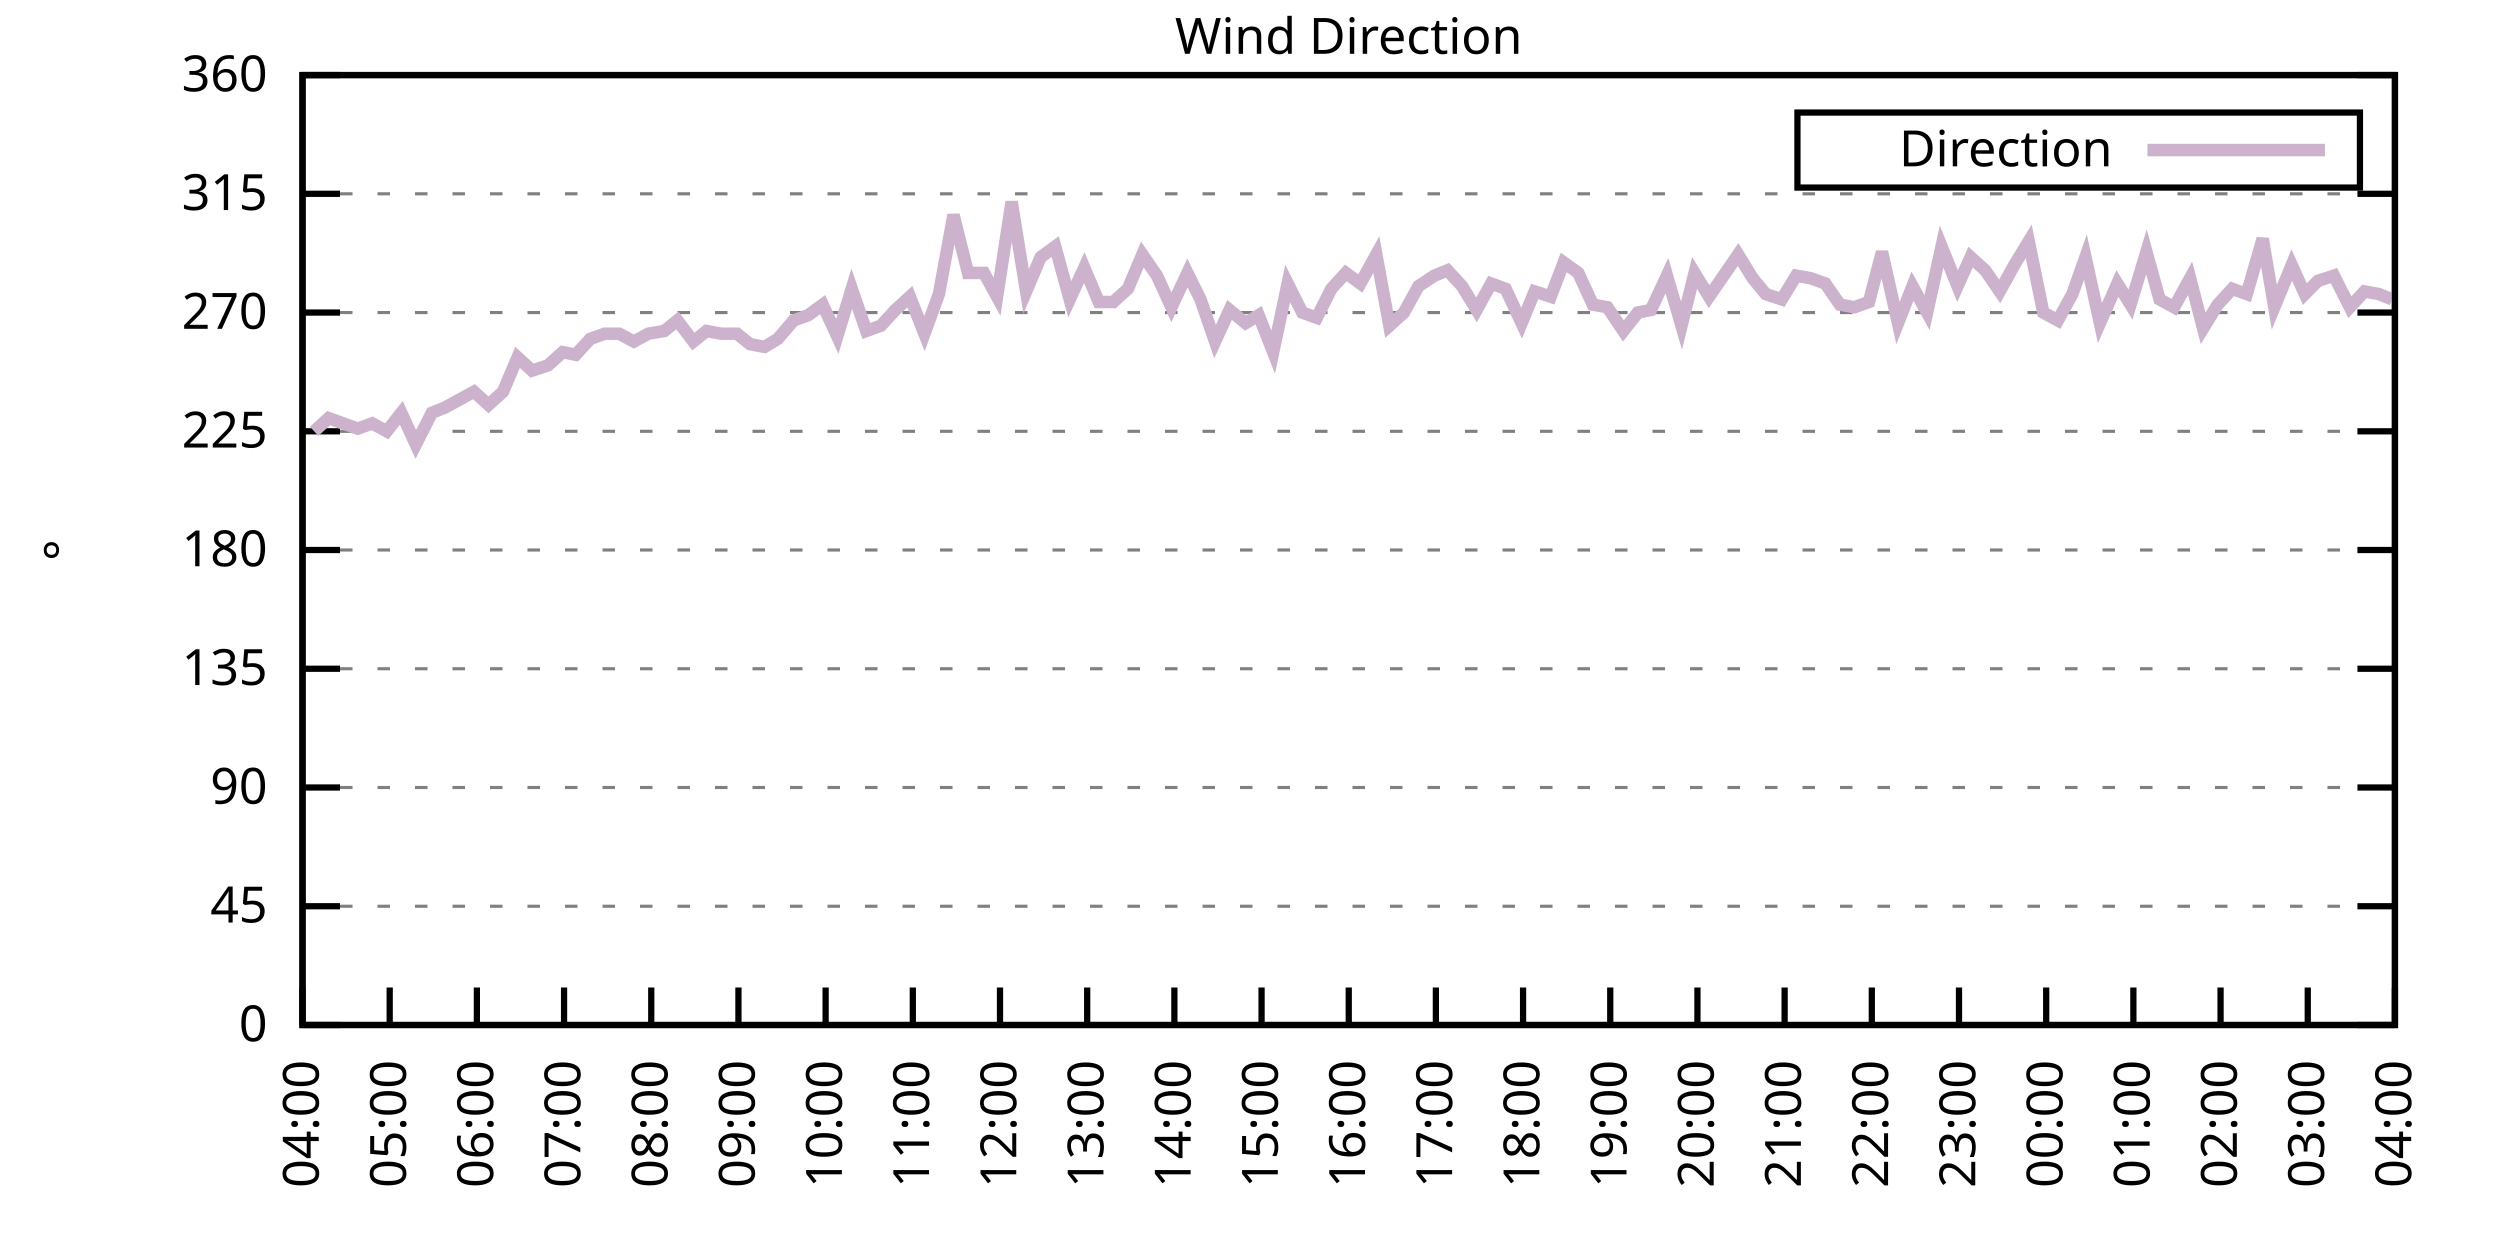
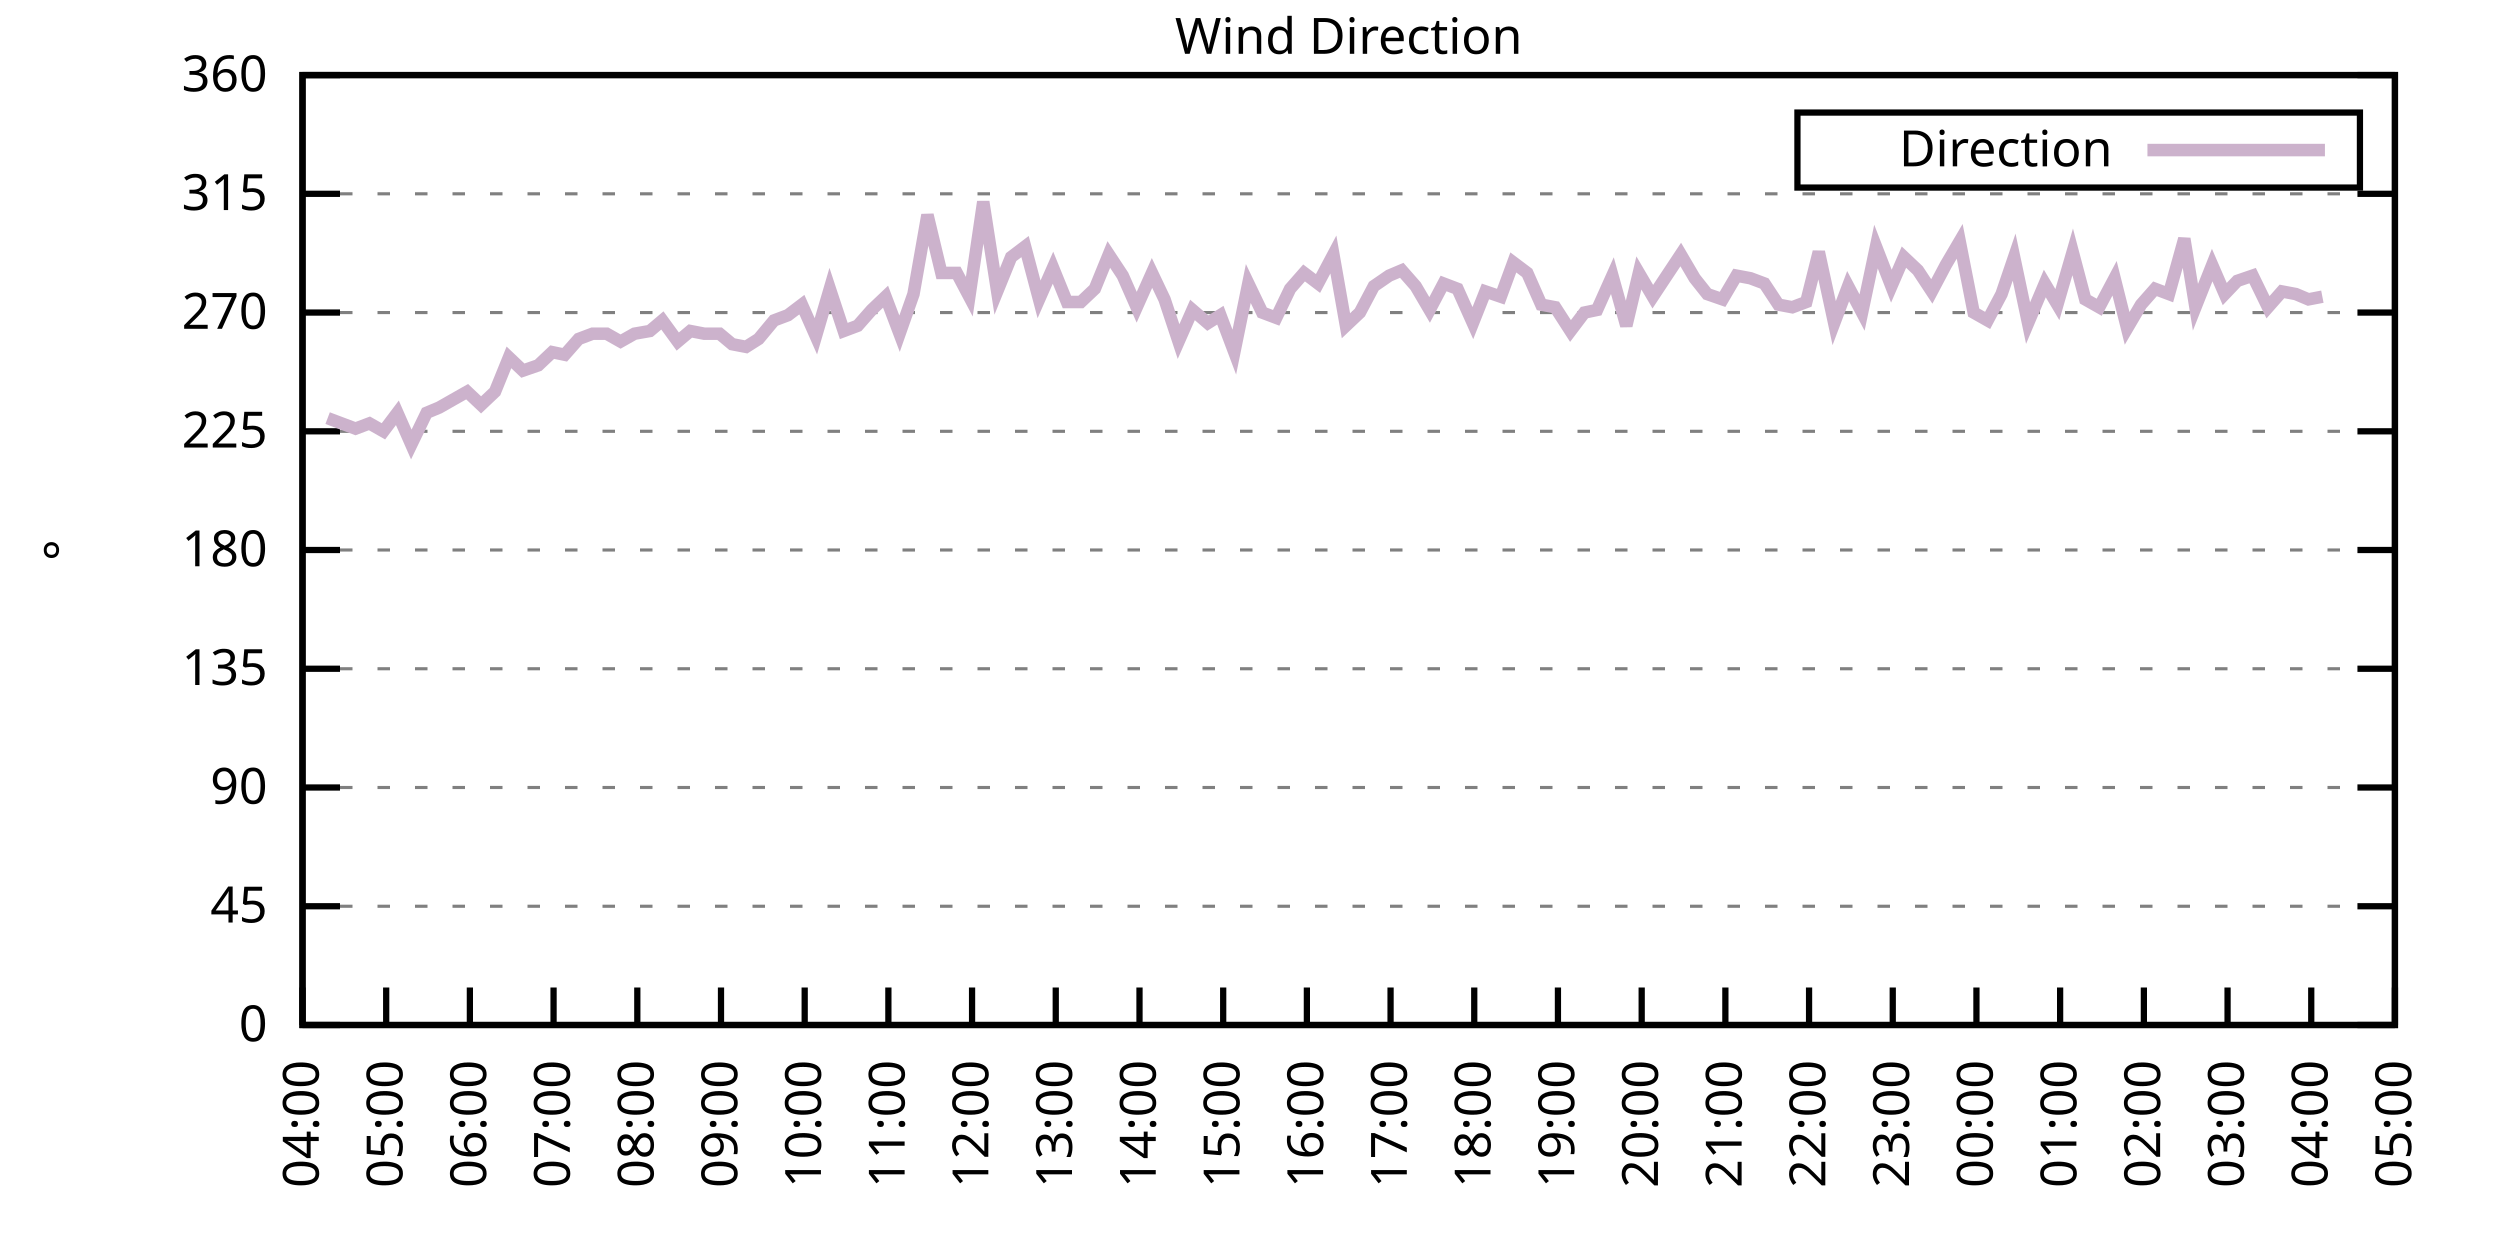
<svg xmlns="http://www.w3.org/2000/svg" xmlns:xlink="http://www.w3.org/1999/xlink" width="400" height="200" viewBox="0 0 400 200">
  <g id="gnuplot_canvas">
    <rect x="0" y="0" width="400" height="200" fill="none" />
    <defs>
      <circle id="gpDot" r="0.5" stroke-width="0.5" stroke="currentColor" />
      <path id="gpPt0" stroke-width="0.333" stroke="currentColor" d="M-1,0 h2 M0,-1 v2" />
      <path id="gpPt1" stroke-width="0.333" stroke="currentColor" d="M-1,-1 L1,1 M1,-1 L-1,1" />
      <path id="gpPt2" stroke-width="0.333" stroke="currentColor" d="M-1,0 L1,0 M0,-1 L0,1 M-1,-1 L1,1 M-1,1 L1,-1" />
      <rect id="gpPt3" stroke-width="0.333" stroke="currentColor" x="-1" y="-1" width="2" height="2" />
      <rect id="gpPt4" stroke-width="0.333" stroke="currentColor" fill="currentColor" x="-1" y="-1" width="2" height="2" />
      <circle id="gpPt5" stroke-width="0.333" stroke="currentColor" cx="0" cy="0" r="1" />
      <use xlink:href="#gpPt5" id="gpPt6" fill="currentColor" stroke="none" />
      <path id="gpPt7" stroke-width="0.333" stroke="currentColor" d="M0,-1.33 L-1.33,0.67 L1.33,0.67 z" />
      <use xlink:href="#gpPt7" id="gpPt8" fill="currentColor" stroke="none" />
      <use xlink:href="#gpPt7" id="gpPt9" stroke="currentColor" transform="rotate(180)" />
      <use xlink:href="#gpPt9" id="gpPt10" fill="currentColor" stroke="none" />
      <use xlink:href="#gpPt3" id="gpPt11" stroke="currentColor" transform="rotate(45)" />
      <use xlink:href="#gpPt11" id="gpPt12" fill="currentColor" stroke="none" />
      <path id="gpPt13" stroke-width="0.333" stroke="currentColor" d="M0,1.330 L1.265,0.411 L0.782,-1.067 L-0.782,-1.076 L-1.265,0.411 z" />
      <use xlink:href="#gpPt13" id="gpPt14" fill="currentColor" stroke="none" />
      <filter id="textbox" filterUnits="objectBoundingBox" x="0" y="0" height="1" width="1">
        <feFlood flood-color="white" flood-opacity="1" result="bgnd" />
        <feComposite in="SourceGraphic" in2="bgnd" operator="atop" />
      </filter>
      <filter id="greybox" filterUnits="objectBoundingBox" x="0" y="0" height="1" width="1">
        <feFlood flood-color="lightgrey" flood-opacity="1" result="grey" />
        <feComposite in="SourceGraphic" in2="grey" operator="atop" />
      </filter>
    </defs>
    <g fill="none" color="white" stroke="currentColor" stroke-width="1.00" stroke-linecap="butt" stroke-linejoin="miter">
</g>
    <g fill="none" color="black" stroke="currentColor" stroke-width="1.00" stroke-linecap="butt" stroke-linejoin="miter">
      <g stroke="none" shape-rendering="crispEdges">
        <polygon fill="rgb(255, 255, 255)" points="48.40,164.00 383.18,164.00 383.18,12.02 48.40,12.02 " />
      </g>
    </g>
    <g fill="none" color="black" stroke="currentColor" stroke-width="1.00" stroke-linecap="butt" stroke-linejoin="miter">
</g>
    <g fill="none" color="black" stroke="black" stroke-width="0.50" stroke-linecap="butt" stroke-linejoin="miter">
</g>
    <g fill="none" color="gray" stroke="currentColor" stroke-width="0.50" stroke-linecap="butt" stroke-linejoin="miter">
      <path stroke="gray" stroke-dasharray="2,4" class="gridline" d="M48.40,164.00 L383.19,164.00  " />
    </g>
    <g fill="none" color="gray" stroke="gray" stroke-width="1.00" stroke-linecap="butt" stroke-linejoin="miter">
</g>
    <g fill="none" color="black" stroke="currentColor" stroke-width="1.00" stroke-linecap="butt" stroke-linejoin="miter">
      <path stroke="black" d="M48.40,164.00 L54.40,164.00 M383.19,164.00 L377.19,164.00  " />
      <g transform="translate(42.80,166.60)" stroke="none" fill="black" font-family="Sans" font-size="8.00" text-anchor="end">
        <text>
          <tspan font-family="Sans"> 0</tspan>
        </text>
      </g>
    </g>
    <g fill="none" color="black" stroke="currentColor" stroke-width="1.00" stroke-linecap="butt" stroke-linejoin="miter">
</g>
    <g fill="none" color="black" stroke="black" stroke-width="0.50" stroke-linecap="butt" stroke-linejoin="miter">
</g>
    <g fill="none" color="gray" stroke="currentColor" stroke-width="0.50" stroke-linecap="butt" stroke-linejoin="miter">
      <path stroke="gray" stroke-dasharray="2,4" class="gridline" d="M48.40,145.00 L383.19,145.00  " />
    </g>
    <g fill="none" color="gray" stroke="gray" stroke-width="1.00" stroke-linecap="butt" stroke-linejoin="miter">
</g>
    <g fill="none" color="black" stroke="currentColor" stroke-width="1.00" stroke-linecap="butt" stroke-linejoin="miter">
      <path stroke="black" d="M48.40,145.00 L54.40,145.00 M383.19,145.00 L377.19,145.00  " />
      <g transform="translate(42.80,147.60)" stroke="none" fill="black" font-family="Sans" font-size="8.00" text-anchor="end">
        <text>
          <tspan font-family="Sans"> 45</tspan>
        </text>
      </g>
    </g>
    <g fill="none" color="black" stroke="currentColor" stroke-width="1.00" stroke-linecap="butt" stroke-linejoin="miter">
</g>
    <g fill="none" color="black" stroke="black" stroke-width="0.50" stroke-linecap="butt" stroke-linejoin="miter">
</g>
    <g fill="none" color="gray" stroke="currentColor" stroke-width="0.50" stroke-linecap="butt" stroke-linejoin="miter">
      <path stroke="gray" stroke-dasharray="2,4" class="gridline" d="M48.40,126.00 L383.19,126.00  " />
    </g>
    <g fill="none" color="gray" stroke="gray" stroke-width="1.00" stroke-linecap="butt" stroke-linejoin="miter">
</g>
    <g fill="none" color="black" stroke="currentColor" stroke-width="1.00" stroke-linecap="butt" stroke-linejoin="miter">
      <path stroke="black" d="M48.40,126.00 L54.40,126.00 M383.19,126.00 L377.19,126.00  " />
      <g transform="translate(42.80,128.60)" stroke="none" fill="black" font-family="Sans" font-size="8.00" text-anchor="end">
        <text>
          <tspan font-family="Sans"> 90</tspan>
        </text>
      </g>
    </g>
    <g fill="none" color="black" stroke="currentColor" stroke-width="1.00" stroke-linecap="butt" stroke-linejoin="miter">
</g>
    <g fill="none" color="black" stroke="black" stroke-width="0.50" stroke-linecap="butt" stroke-linejoin="miter">
</g>
    <g fill="none" color="gray" stroke="currentColor" stroke-width="0.50" stroke-linecap="butt" stroke-linejoin="miter">
      <path stroke="gray" stroke-dasharray="2,4" class="gridline" d="M48.40,107.00 L383.19,107.00  " />
    </g>
    <g fill="none" color="gray" stroke="gray" stroke-width="1.00" stroke-linecap="butt" stroke-linejoin="miter">
</g>
    <g fill="none" color="black" stroke="currentColor" stroke-width="1.00" stroke-linecap="butt" stroke-linejoin="miter">
      <path stroke="black" d="M48.40,107.00 L54.40,107.00 M383.19,107.00 L377.19,107.00  " />
      <g transform="translate(42.80,109.60)" stroke="none" fill="black" font-family="Sans" font-size="8.00" text-anchor="end">
        <text>
          <tspan font-family="Sans"> 135</tspan>
        </text>
      </g>
    </g>
    <g fill="none" color="black" stroke="currentColor" stroke-width="1.00" stroke-linecap="butt" stroke-linejoin="miter">
</g>
    <g fill="none" color="black" stroke="black" stroke-width="0.50" stroke-linecap="butt" stroke-linejoin="miter">
</g>
    <g fill="none" color="gray" stroke="currentColor" stroke-width="0.50" stroke-linecap="butt" stroke-linejoin="miter">
      <path stroke="gray" stroke-dasharray="2,4" class="gridline" d="M48.40,88.00 L383.19,88.00  " />
    </g>
    <g fill="none" color="gray" stroke="gray" stroke-width="1.00" stroke-linecap="butt" stroke-linejoin="miter">
</g>
    <g fill="none" color="black" stroke="currentColor" stroke-width="1.00" stroke-linecap="butt" stroke-linejoin="miter">
      <path stroke="black" d="M48.40,88.00 L54.40,88.00 M383.19,88.00 L377.19,88.00  " />
      <g transform="translate(42.80,90.60)" stroke="none" fill="black" font-family="Sans" font-size="8.00" text-anchor="end">
        <text>
          <tspan font-family="Sans"> 180</tspan>
        </text>
      </g>
    </g>
    <g fill="none" color="black" stroke="currentColor" stroke-width="1.00" stroke-linecap="butt" stroke-linejoin="miter">
</g>
    <g fill="none" color="black" stroke="black" stroke-width="0.50" stroke-linecap="butt" stroke-linejoin="miter">
</g>
    <g fill="none" color="gray" stroke="currentColor" stroke-width="0.50" stroke-linecap="butt" stroke-linejoin="miter">
      <path stroke="gray" stroke-dasharray="2,4" class="gridline" d="M48.40,69.01 L383.19,69.01  " />
    </g>
    <g fill="none" color="gray" stroke="gray" stroke-width="1.00" stroke-linecap="butt" stroke-linejoin="miter">
</g>
    <g fill="none" color="black" stroke="currentColor" stroke-width="1.00" stroke-linecap="butt" stroke-linejoin="miter">
      <path stroke="black" d="M48.40,69.01 L54.40,69.01 M383.19,69.01 L377.19,69.01  " />
      <g transform="translate(42.80,71.61)" stroke="none" fill="black" font-family="Sans" font-size="8.00" text-anchor="end">
        <text>
          <tspan font-family="Sans"> 225</tspan>
        </text>
      </g>
    </g>
    <g fill="none" color="black" stroke="currentColor" stroke-width="1.00" stroke-linecap="butt" stroke-linejoin="miter">
</g>
    <g fill="none" color="black" stroke="black" stroke-width="0.50" stroke-linecap="butt" stroke-linejoin="miter">
</g>
    <g fill="none" color="gray" stroke="currentColor" stroke-width="0.50" stroke-linecap="butt" stroke-linejoin="miter">
      <path stroke="gray" stroke-dasharray="2,4" class="gridline" d="M48.40,50.01 L383.19,50.01  " />
    </g>
    <g fill="none" color="gray" stroke="gray" stroke-width="1.00" stroke-linecap="butt" stroke-linejoin="miter">
</g>
    <g fill="none" color="black" stroke="currentColor" stroke-width="1.00" stroke-linecap="butt" stroke-linejoin="miter">
      <path stroke="black" d="M48.40,50.01 L54.40,50.01 M383.19,50.01 L377.19,50.01  " />
      <g transform="translate(42.80,52.61)" stroke="none" fill="black" font-family="Sans" font-size="8.00" text-anchor="end">
        <text>
          <tspan font-family="Sans"> 270</tspan>
        </text>
      </g>
    </g>
    <g fill="none" color="black" stroke="currentColor" stroke-width="1.00" stroke-linecap="butt" stroke-linejoin="miter">
</g>
    <g fill="none" color="black" stroke="black" stroke-width="0.50" stroke-linecap="butt" stroke-linejoin="miter">
</g>
    <g fill="none" color="gray" stroke="currentColor" stroke-width="0.50" stroke-linecap="butt" stroke-linejoin="miter">
      <path stroke="gray" stroke-dasharray="2,4" class="gridline" d="M48.40,31.01 L383.19,31.01  " />
    </g>
    <g fill="none" color="gray" stroke="gray" stroke-width="1.00" stroke-linecap="butt" stroke-linejoin="miter">
</g>
    <g fill="none" color="black" stroke="currentColor" stroke-width="1.00" stroke-linecap="butt" stroke-linejoin="miter">
      <path stroke="black" d="M48.40,31.01 L54.40,31.01 M383.19,31.01 L377.19,31.01  " />
      <g transform="translate(42.80,33.61)" stroke="none" fill="black" font-family="Sans" font-size="8.00" text-anchor="end">
        <text>
          <tspan font-family="Sans"> 315</tspan>
        </text>
      </g>
    </g>
    <g fill="none" color="black" stroke="currentColor" stroke-width="1.00" stroke-linecap="butt" stroke-linejoin="miter">
</g>
    <g fill="none" color="black" stroke="black" stroke-width="0.50" stroke-linecap="butt" stroke-linejoin="miter">
</g>
    <g fill="none" color="gray" stroke="currentColor" stroke-width="0.50" stroke-linecap="butt" stroke-linejoin="miter">
      <path stroke="gray" stroke-dasharray="2,4" class="gridline" d="M48.40,12.01 L383.19,12.01  " />
    </g>
    <g fill="none" color="gray" stroke="gray" stroke-width="1.00" stroke-linecap="butt" stroke-linejoin="miter">
</g>
    <g fill="none" color="black" stroke="currentColor" stroke-width="1.00" stroke-linecap="butt" stroke-linejoin="miter">
      <path stroke="black" d="M48.40,12.01 L54.40,12.01 M383.19,12.01 L377.19,12.01  " />
      <g transform="translate(42.80,14.61)" stroke="none" fill="black" font-family="Sans" font-size="8.00" text-anchor="end">
        <text>
          <tspan font-family="Sans"> 360</tspan>
        </text>
      </g>
    </g>
    <g fill="none" color="black" stroke="currentColor" stroke-width="1.00" stroke-linecap="butt" stroke-linejoin="miter">
      <path stroke="black" d="M48.40,164.00 L48.40,158.00  " />
      <g transform="translate(51.00,169.60) rotate(270.00)" stroke="none" fill="black" font-family="Sans" font-size="8.00" text-anchor="end">
        <text>
          <tspan font-family="Sans">04:00</tspan>
        </text>
      </g>
    </g>
    <g fill="none" color="black" stroke="currentColor" stroke-width="1.00" stroke-linecap="butt" stroke-linejoin="miter">
-       <path stroke="black" d="M62.35,164.00 L62.35,158.00  " />
-       <g transform="translate(64.95,169.60) rotate(270.00)" stroke="none" fill="black" font-family="Sans" font-size="8.00" text-anchor="end">
+       <path stroke="black" d="M61.79,164.00 L61.79,158.00  " />
+       <g transform="translate(64.39,169.60) rotate(270.00)" stroke="none" fill="black" font-family="Sans" font-size="8.00" text-anchor="end">
        <text>
          <tspan font-family="Sans">05:00</tspan>
        </text>
      </g>
    </g>
    <g fill="none" color="black" stroke="currentColor" stroke-width="1.00" stroke-linecap="butt" stroke-linejoin="miter">
-       <path stroke="black" d="M76.30,164.00 L76.30,158.00  " />
-       <g transform="translate(78.90,169.60) rotate(270.00)" stroke="none" fill="black" font-family="Sans" font-size="8.00" text-anchor="end">
+       <path stroke="black" d="M75.18,164.00 L75.18,158.00  " />
+       <g transform="translate(77.78,169.60) rotate(270.00)" stroke="none" fill="black" font-family="Sans" font-size="8.00" text-anchor="end">
        <text>
          <tspan font-family="Sans">06:00</tspan>
        </text>
      </g>
    </g>
    <g fill="none" color="black" stroke="currentColor" stroke-width="1.00" stroke-linecap="butt" stroke-linejoin="miter">
-       <path stroke="black" d="M90.25,164.00 L90.25,158.00  " />
-       <g transform="translate(92.85,169.60) rotate(270.00)" stroke="none" fill="black" font-family="Sans" font-size="8.00" text-anchor="end">
+       <path stroke="black" d="M88.57,164.00 L88.57,158.00  " />
+       <g transform="translate(91.17,169.60) rotate(270.00)" stroke="none" fill="black" font-family="Sans" font-size="8.00" text-anchor="end">
        <text>
          <tspan font-family="Sans">07:00</tspan>
        </text>
      </g>
    </g>
    <g fill="none" color="black" stroke="currentColor" stroke-width="1.00" stroke-linecap="butt" stroke-linejoin="miter">
-       <path stroke="black" d="M104.20,164.00 L104.20,158.00  " />
-       <g transform="translate(106.80,169.60) rotate(270.00)" stroke="none" fill="black" font-family="Sans" font-size="8.00" text-anchor="end">
+       <path stroke="black" d="M101.97,164.00 L101.97,158.00  " />
+       <g transform="translate(104.57,169.60) rotate(270.00)" stroke="none" fill="black" font-family="Sans" font-size="8.00" text-anchor="end">
        <text>
          <tspan font-family="Sans">08:00</tspan>
        </text>
      </g>
    </g>
    <g fill="none" color="black" stroke="currentColor" stroke-width="1.00" stroke-linecap="butt" stroke-linejoin="miter">
-       <path stroke="black" d="M118.15,164.00 L118.15,158.00  " />
-       <g transform="translate(120.75,169.60) rotate(270.00)" stroke="none" fill="black" font-family="Sans" font-size="8.00" text-anchor="end">
+       <path stroke="black" d="M115.36,164.00 L115.36,158.00  " />
+       <g transform="translate(117.96,169.60) rotate(270.00)" stroke="none" fill="black" font-family="Sans" font-size="8.00" text-anchor="end">
        <text>
          <tspan font-family="Sans">09:00</tspan>
        </text>
      </g>
    </g>
    <g fill="none" color="black" stroke="currentColor" stroke-width="1.00" stroke-linecap="butt" stroke-linejoin="miter">
-       <path stroke="black" d="M132.10,164.00 L132.10,158.00  " />
-       <g transform="translate(134.70,169.60) rotate(270.00)" stroke="none" fill="black" font-family="Sans" font-size="8.00" text-anchor="end">
+       <path stroke="black" d="M128.75,164.00 L128.75,158.00  " />
+       <g transform="translate(131.35,169.60) rotate(270.00)" stroke="none" fill="black" font-family="Sans" font-size="8.00" text-anchor="end">
        <text>
          <tspan font-family="Sans">10:00</tspan>
        </text>
      </g>
    </g>
    <g fill="none" color="black" stroke="currentColor" stroke-width="1.00" stroke-linecap="butt" stroke-linejoin="miter">
-       <path stroke="black" d="M146.05,164.00 L146.05,158.00  " />
-       <g transform="translate(148.65,169.60) rotate(270.00)" stroke="none" fill="black" font-family="Sans" font-size="8.00" text-anchor="end">
+       <path stroke="black" d="M142.14,164.00 L142.14,158.00  " />
+       <g transform="translate(144.74,169.60) rotate(270.00)" stroke="none" fill="black" font-family="Sans" font-size="8.00" text-anchor="end">
        <text>
          <tspan font-family="Sans">11:00</tspan>
        </text>
      </g>
    </g>
    <g fill="none" color="black" stroke="currentColor" stroke-width="1.00" stroke-linecap="butt" stroke-linejoin="miter">
-       <path stroke="black" d="M160.00,164.00 L160.00,158.00  " />
-       <g transform="translate(162.60,169.60) rotate(270.00)" stroke="none" fill="black" font-family="Sans" font-size="8.00" text-anchor="end">
+       <path stroke="black" d="M155.53,164.00 L155.53,158.00  " />
+       <g transform="translate(158.13,169.60) rotate(270.00)" stroke="none" fill="black" font-family="Sans" font-size="8.00" text-anchor="end">
        <text>
          <tspan font-family="Sans">12:00</tspan>
        </text>
      </g>
    </g>
    <g fill="none" color="black" stroke="currentColor" stroke-width="1.00" stroke-linecap="butt" stroke-linejoin="miter">
-       <path stroke="black" d="M173.95,164.00 L173.95,158.00  " />
-       <g transform="translate(176.55,169.60) rotate(270.00)" stroke="none" fill="black" font-family="Sans" font-size="8.00" text-anchor="end">
+       <path stroke="black" d="M168.92,164.00 L168.92,158.00  " />
+       <g transform="translate(171.52,169.60) rotate(270.00)" stroke="none" fill="black" font-family="Sans" font-size="8.00" text-anchor="end">
        <text>
          <tspan font-family="Sans">13:00</tspan>
        </text>
      </g>
    </g>
    <g fill="none" color="black" stroke="currentColor" stroke-width="1.00" stroke-linecap="butt" stroke-linejoin="miter">
-       <path stroke="black" d="M187.90,164.00 L187.90,158.00  " />
-       <g transform="translate(190.50,169.60) rotate(270.00)" stroke="none" fill="black" font-family="Sans" font-size="8.00" text-anchor="end">
+       <path stroke="black" d="M182.32,164.00 L182.32,158.00  " />
+       <g transform="translate(184.92,169.60) rotate(270.00)" stroke="none" fill="black" font-family="Sans" font-size="8.00" text-anchor="end">
        <text>
          <tspan font-family="Sans">14:00</tspan>
        </text>
      </g>
    </g>
    <g fill="none" color="black" stroke="currentColor" stroke-width="1.00" stroke-linecap="butt" stroke-linejoin="miter">
-       <path stroke="black" d="M201.85,164.00 L201.85,158.00  " />
-       <g transform="translate(204.45,169.60) rotate(270.00)" stroke="none" fill="black" font-family="Sans" font-size="8.00" text-anchor="end">
+       <path stroke="black" d="M195.71,164.00 L195.71,158.00  " />
+       <g transform="translate(198.31,169.60) rotate(270.00)" stroke="none" fill="black" font-family="Sans" font-size="8.00" text-anchor="end">
        <text>
          <tspan font-family="Sans">15:00</tspan>
        </text>
      </g>
    </g>
    <g fill="none" color="black" stroke="currentColor" stroke-width="1.00" stroke-linecap="butt" stroke-linejoin="miter">
-       <path stroke="black" d="M215.80,164.00 L215.80,158.00  " />
-       <g transform="translate(218.40,169.60) rotate(270.00)" stroke="none" fill="black" font-family="Sans" font-size="8.00" text-anchor="end">
+       <path stroke="black" d="M209.10,164.00 L209.10,158.00  " />
+       <g transform="translate(211.70,169.60) rotate(270.00)" stroke="none" fill="black" font-family="Sans" font-size="8.00" text-anchor="end">
        <text>
          <tspan font-family="Sans">16:00</tspan>
        </text>
      </g>
    </g>
    <g fill="none" color="black" stroke="currentColor" stroke-width="1.00" stroke-linecap="butt" stroke-linejoin="miter">
-       <path stroke="black" d="M229.74,164.00 L229.74,158.00  " />
-       <g transform="translate(232.34,169.60) rotate(270.00)" stroke="none" fill="black" font-family="Sans" font-size="8.00" text-anchor="end">
+       <path stroke="black" d="M222.49,164.00 L222.49,158.00  " />
+       <g transform="translate(225.09,169.60) rotate(270.00)" stroke="none" fill="black" font-family="Sans" font-size="8.00" text-anchor="end">
        <text>
          <tspan font-family="Sans">17:00</tspan>
        </text>
      </g>
    </g>
    <g fill="none" color="black" stroke="currentColor" stroke-width="1.00" stroke-linecap="butt" stroke-linejoin="miter">
-       <path stroke="black" d="M243.69,164.00 L243.69,158.00  " />
-       <g transform="translate(246.29,169.60) rotate(270.00)" stroke="none" fill="black" font-family="Sans" font-size="8.00" text-anchor="end">
+       <path stroke="black" d="M235.88,164.00 L235.88,158.00  " />
+       <g transform="translate(238.48,169.60) rotate(270.00)" stroke="none" fill="black" font-family="Sans" font-size="8.00" text-anchor="end">
        <text>
          <tspan font-family="Sans">18:00</tspan>
        </text>
      </g>
    </g>
    <g fill="none" color="black" stroke="currentColor" stroke-width="1.00" stroke-linecap="butt" stroke-linejoin="miter">
-       <path stroke="black" d="M257.64,164.00 L257.64,158.00  " />
-       <g transform="translate(260.24,169.60) rotate(270.00)" stroke="none" fill="black" font-family="Sans" font-size="8.00" text-anchor="end">
+       <path stroke="black" d="M249.27,164.00 L249.27,158.00  " />
+       <g transform="translate(251.87,169.60) rotate(270.00)" stroke="none" fill="black" font-family="Sans" font-size="8.00" text-anchor="end">
        <text>
          <tspan font-family="Sans">19:00</tspan>
        </text>
      </g>
    </g>
    <g fill="none" color="black" stroke="currentColor" stroke-width="1.00" stroke-linecap="butt" stroke-linejoin="miter">
-       <path stroke="black" d="M271.59,164.00 L271.59,158.00  " />
-       <g transform="translate(274.19,169.60) rotate(270.00)" stroke="none" fill="black" font-family="Sans" font-size="8.00" text-anchor="end">
+       <path stroke="black" d="M262.67,164.00 L262.67,158.00  " />
+       <g transform="translate(265.27,169.60) rotate(270.00)" stroke="none" fill="black" font-family="Sans" font-size="8.00" text-anchor="end">
        <text>
          <tspan font-family="Sans">20:00</tspan>
        </text>
      </g>
    </g>
    <g fill="none" color="black" stroke="currentColor" stroke-width="1.00" stroke-linecap="butt" stroke-linejoin="miter">
-       <path stroke="black" d="M285.54,164.00 L285.54,158.00  " />
-       <g transform="translate(288.14,169.60) rotate(270.00)" stroke="none" fill="black" font-family="Sans" font-size="8.00" text-anchor="end">
+       <path stroke="black" d="M276.06,164.00 L276.06,158.00  " />
+       <g transform="translate(278.66,169.60) rotate(270.00)" stroke="none" fill="black" font-family="Sans" font-size="8.00" text-anchor="end">
        <text>
          <tspan font-family="Sans">21:00</tspan>
        </text>
      </g>
    </g>
    <g fill="none" color="black" stroke="currentColor" stroke-width="1.00" stroke-linecap="butt" stroke-linejoin="miter">
-       <path stroke="black" d="M299.49,164.00 L299.49,158.00  " />
-       <g transform="translate(302.09,169.60) rotate(270.00)" stroke="none" fill="black" font-family="Sans" font-size="8.00" text-anchor="end">
+       <path stroke="black" d="M289.45,164.00 L289.45,158.00  " />
+       <g transform="translate(292.05,169.60) rotate(270.00)" stroke="none" fill="black" font-family="Sans" font-size="8.00" text-anchor="end">
        <text>
          <tspan font-family="Sans">22:00</tspan>
        </text>
      </g>
    </g>
    <g fill="none" color="black" stroke="currentColor" stroke-width="1.00" stroke-linecap="butt" stroke-linejoin="miter">
-       <path stroke="black" d="M313.44,164.00 L313.44,158.00  " />
-       <g transform="translate(316.04,169.60) rotate(270.00)" stroke="none" fill="black" font-family="Sans" font-size="8.00" text-anchor="end">
+       <path stroke="black" d="M302.84,164.00 L302.84,158.00  " />
+       <g transform="translate(305.44,169.60) rotate(270.00)" stroke="none" fill="black" font-family="Sans" font-size="8.00" text-anchor="end">
        <text>
          <tspan font-family="Sans">23:00</tspan>
        </text>
      </g>
    </g>
    <g fill="none" color="black" stroke="currentColor" stroke-width="1.00" stroke-linecap="butt" stroke-linejoin="miter">
-       <path stroke="black" d="M327.39,164.00 L327.39,158.00  " />
-       <g transform="translate(329.99,169.60) rotate(270.00)" stroke="none" fill="black" font-family="Sans" font-size="8.00" text-anchor="end">
+       <path stroke="black" d="M316.23,164.00 L316.23,158.00  " />
+       <g transform="translate(318.83,169.60) rotate(270.00)" stroke="none" fill="black" font-family="Sans" font-size="8.00" text-anchor="end">
        <text>
          <tspan font-family="Sans">00:00</tspan>
        </text>
      </g>
    </g>
    <g fill="none" color="black" stroke="currentColor" stroke-width="1.00" stroke-linecap="butt" stroke-linejoin="miter">
-       <path stroke="black" d="M341.34,164.00 L341.34,158.00  " />
-       <g transform="translate(343.94,169.60) rotate(270.00)" stroke="none" fill="black" font-family="Sans" font-size="8.00" text-anchor="end">
+       <path stroke="black" d="M329.62,164.00 L329.62,158.00  " />
+       <g transform="translate(332.22,169.60) rotate(270.00)" stroke="none" fill="black" font-family="Sans" font-size="8.00" text-anchor="end">
        <text>
          <tspan font-family="Sans">01:00</tspan>
        </text>
      </g>
    </g>
    <g fill="none" color="black" stroke="currentColor" stroke-width="1.00" stroke-linecap="butt" stroke-linejoin="miter">
-       <path stroke="black" d="M355.29,164.00 L355.29,158.00  " />
-       <g transform="translate(357.89,169.60) rotate(270.00)" stroke="none" fill="black" font-family="Sans" font-size="8.00" text-anchor="end">
+       <path stroke="black" d="M343.02,164.00 L343.02,158.00  " />
+       <g transform="translate(345.62,169.60) rotate(270.00)" stroke="none" fill="black" font-family="Sans" font-size="8.00" text-anchor="end">
        <text>
          <tspan font-family="Sans">02:00</tspan>
        </text>
      </g>
    </g>
    <g fill="none" color="black" stroke="currentColor" stroke-width="1.00" stroke-linecap="butt" stroke-linejoin="miter">
-       <path stroke="black" d="M369.24,164.00 L369.24,158.00  " />
-       <g transform="translate(371.84,169.60) rotate(270.00)" stroke="none" fill="black" font-family="Sans" font-size="8.00" text-anchor="end">
+       <path stroke="black" d="M356.41,164.00 L356.41,158.00  " />
+       <g transform="translate(359.01,169.60) rotate(270.00)" stroke="none" fill="black" font-family="Sans" font-size="8.00" text-anchor="end">
        <text>
          <tspan font-family="Sans">03:00</tspan>
+         </text>
+       </g>
+     </g>
+     <g fill="none" color="black" stroke="currentColor" stroke-width="1.00" stroke-linecap="butt" stroke-linejoin="miter">
+       <path stroke="black" d="M369.80,164.00 L369.80,158.00  " />
+       <g transform="translate(372.40,169.60) rotate(270.00)" stroke="none" fill="black" font-family="Sans" font-size="8.00" text-anchor="end">
+         <text>
+           <tspan font-family="Sans">04:00</tspan>
        </text>
      </g>
    </g>
    <g fill="none" color="black" stroke="currentColor" stroke-width="1.00" stroke-linecap="butt" stroke-linejoin="miter">
      <path stroke="black" d="M383.19,164.00 L383.19,158.00  " />
      <g transform="translate(385.79,169.60) rotate(270.00)" stroke="none" fill="black" font-family="Sans" font-size="8.00" text-anchor="end">
        <text>
-           <tspan font-family="Sans">04:00</tspan>
+           <tspan font-family="Sans">05:00</tspan>
        </text>
      </g>
    </g>
    <g fill="none" color="black" stroke="currentColor" stroke-width="1.00" stroke-linecap="butt" stroke-linejoin="miter">
</g>
    <g fill="none" color="black" stroke="currentColor" stroke-width="1.00" stroke-linecap="butt" stroke-linejoin="miter">
      <path stroke="black" d="M48.40,12.01 L48.40,164.00 L383.19,164.00 L383.19,12.01 L48.40,12.01 Z  " />
    </g>
    <g fill="none" color="black" stroke="currentColor" stroke-width="1.00" stroke-linecap="butt" stroke-linejoin="miter">
</g>
    <g fill="none" color="black" stroke="currentColor" stroke-width="1.00" stroke-linecap="butt" stroke-linejoin="miter">
      <path stroke="black" d="M287.59,30.01 L287.59,18.01 L377.59,18.01 L377.59,30.01 L287.59,30.01 Z  " />
    </g>
    <g id="Wind_direction_plot_1">
      <g fill="none" color="white" stroke="black" stroke-width="2.00" stroke-linecap="butt" stroke-linejoin="miter">
</g>
      <g fill="none" color="black" stroke="currentColor" stroke-width="2.00" stroke-linecap="butt" stroke-linejoin="miter">
        <g transform="translate(337.99,26.61)" stroke="none" fill="black" font-family="Sans" font-size="8.00" text-anchor="end">
          <text>
            <tspan font-family="Sans">Direction</tspan>
          </text>
        </g>
      </g>
      <g fill="none" color="black" stroke="currentColor" stroke-width="2.00" stroke-linecap="butt" stroke-linejoin="miter">
-         <path stroke="rgb(204, 178, 204)" d="M343.59,24.01 L371.99,24.01 M50.26,69.01 L52.58,66.90 L57.23,68.58 L59.56,67.74 L61.88,69.01 L64.21,66.05   L66.53,71.12 L69.09,66.05 L71.18,65.21 L73.51,63.94 L75.83,62.67 L78.16,64.78 L80.48,62.67 L82.81,57.18   L85.13,59.30 L87.69,58.45 L90.02,56.34 L92.11,56.76 L94.43,54.23 L96.76,53.39 L99.08,53.39 L101.41,54.65   L103.73,53.39 L106.29,52.96 L108.38,51.27 L110.94,54.65 L113.03,52.96 L115.36,53.39 L117.92,53.39 L120.01,55.07   L122.33,55.50 L124.43,54.23 L126.98,51.27 L129.31,50.43 L131.63,48.74 L133.96,53.81 L136.28,46.21 L138.61,52.96   L140.93,52.12 L143.26,49.59 L145.58,47.47 L147.91,53.39 L150.23,47.05 L152.56,34.39 L154.88,43.67 L157.44,43.67   L159.53,47.47 L161.86,32.28 L164.18,46.63 L166.51,41.14 L168.83,39.45 L171.16,47.90 L173.48,42.83 L175.81,48.32   L178.13,48.32 L180.46,46.21 L182.78,40.72 L185.11,44.10 L187.43,49.16 L189.99,43.67 L192.08,47.90 L194.41,54.65   L196.73,49.59 L199.29,51.70 L201.38,50.43 L203.71,56.34 L206.03,45.36 L208.36,50.01 L210.68,50.85 L213.01,46.21   L215.33,43.67 L217.65,45.36 L220.21,40.72 L222.30,52.12 L224.63,50.01 L226.95,45.79 L229.51,44.10 L231.60,43.25   L233.93,45.79 L236.25,49.59 L238.58,45.36 L240.90,46.21 L243.46,51.70 L245.55,46.63 L248.11,47.47 L250.20,41.99   L252.53,43.67 L254.85,48.74 L257.18,49.16 L259.74,52.96 L262.06,50.01 L264.15,49.59 L266.71,44.10 L269.04,52.12   L271.13,43.67 L273.45,47.47 L275.78,44.10 L278.10,40.72 L280.43,44.52 L282.52,47.05 L285.08,47.90 L287.40,44.10   L289.73,44.52 L292.05,45.36 L294.38,48.74 L296.70,49.16 L299.03,48.32 L301.12,40.30 L303.68,51.70 L306.00,45.79   L308.33,50.01 L310.65,39.45 L313.21,45.79 L315.30,41.14 L317.63,43.25 L319.95,46.63 L322.28,42.41 L324.60,38.61   L326.93,50.01 L329.25,51.27 L331.58,47.05 L333.67,41.14 L335.99,51.70 L338.78,45.36 L340.88,48.74 L343.43,40.30   L345.53,47.90 L347.85,49.16 L350.41,44.52 L352.50,52.54 L354.83,48.74 L357.15,46.21 L359.48,47.05 L362.03,38.19   L363.89,49.16 L366.68,42.41 L368.78,47.05 L370.87,44.94 L373.43,44.10 L375.98,49.16 L378.31,46.63 L380.63,47.05   L382.73,47.90  " />
+         <path stroke="rgb(204, 178, 204)" d="M343.59,24.01 L371.99,24.01 M52.42,66.90 L56.88,68.58 L59.11,67.74 L61.35,69.01 L63.58,66.05 L65.81,71.12   L68.26,66.05 L70.27,65.21 L72.50,63.94 L74.74,62.67 L76.97,64.78 L79.20,62.67 L81.43,57.18 L83.66,59.30   L86.12,58.45 L88.35,56.34 L90.36,56.76 L92.59,54.23 L94.82,53.39 L97.06,53.39 L99.29,54.65 L101.52,53.39   L103.98,52.96 L105.98,51.27 L108.44,54.65 L110.45,52.96 L112.68,53.39 L115.13,53.39 L117.14,55.07 L119.38,55.50   L121.38,54.23 L123.84,51.27 L126.07,50.43 L128.30,48.74 L130.54,53.81 L132.77,46.21 L135.00,52.96 L137.23,52.12   L139.46,49.59 L141.69,47.47 L143.93,53.39 L146.16,47.05 L148.39,34.39 L150.62,43.67 L153.08,43.67 L155.09,47.47   L157.32,32.28 L159.55,46.63 L161.78,41.14 L164.01,39.45 L166.25,47.90 L168.48,42.83 L170.71,48.32 L172.94,48.32   L175.17,46.21 L177.41,40.72 L179.64,44.10 L181.87,49.16 L184.32,43.67 L186.33,47.90 L188.57,54.65 L190.80,49.59   L193.25,51.70 L195.26,50.43 L197.49,56.34 L199.73,45.36 L201.96,50.01 L204.19,50.85 L206.42,46.21 L208.65,43.67   L210.88,45.36 L213.34,40.72 L215.35,52.12 L217.58,50.01 L219.81,45.79 L222.27,44.10 L224.28,43.25 L226.51,45.79   L228.74,49.59 L230.97,45.36 L233.20,46.21 L235.66,51.70 L237.67,46.63 L240.12,47.47 L242.13,41.99 L244.36,43.67   L246.60,48.74 L248.83,49.16 L251.28,52.96 L253.51,50.01 L255.52,49.59 L257.98,44.10 L260.21,52.12 L262.22,43.67   L264.45,47.47 L266.68,44.10 L268.92,40.72 L271.15,44.52 L273.16,47.05 L275.61,47.90 L277.84,44.10 L280.07,44.52   L282.31,45.36 L284.54,48.74 L286.77,49.16 L289.00,48.32 L291.01,40.30 L293.47,51.70 L295.70,45.79 L297.93,50.01   L300.16,39.45 L302.62,45.79 L304.63,41.14 L306.86,43.25 L309.09,46.63 L311.32,42.41 L313.55,38.61 L315.79,50.01   L318.02,51.27 L320.25,47.05 L322.26,41.14 L324.49,51.70 L327.17,45.36 L329.18,48.74 L331.63,40.30 L333.64,47.90   L335.87,49.16 L338.33,44.52 L340.34,52.54 L342.57,48.74 L344.80,46.21 L347.03,47.05 L349.49,38.19 L351.27,49.16   L353.95,42.41 L355.96,47.05 L357.97,44.94 L360.42,44.10 L362.88,49.16 L365.11,46.63 L367.34,47.05 L369.35,47.90   L371.58,47.47  " />
      </g>
    </g>
    <g fill="none" color="black" stroke="currentColor" stroke-width="2.00" stroke-linecap="butt" stroke-linejoin="miter">
</g>
    <g fill="none" color="black" stroke="black" stroke-width="1.00" stroke-linecap="butt" stroke-linejoin="miter">
</g>
    <g fill="none" color="black" stroke="currentColor" stroke-width="1.00" stroke-linecap="butt" stroke-linejoin="miter">
      <path stroke="black" d="M48.40,12.01 L48.40,164.00 L383.19,164.00 L383.19,12.01 L48.40,12.01 Z  " />
      <g transform="translate(12.80,88.01) rotate(270.00)" stroke="none" fill="black" font-family="Sans" font-size="8.00" text-anchor="middle">
        <text>
          <tspan font-family="Sans">°</tspan>
        </text>
      </g>
    </g>
    <g fill="none" color="black" stroke="currentColor" stroke-width="1.00" stroke-linecap="butt" stroke-linejoin="miter">
</g>
    <g fill="none" color="black" stroke="currentColor" stroke-width="1.00" stroke-linecap="butt" stroke-linejoin="miter">
      <g transform="translate(215.79,8.61)" stroke="none" fill="black" font-family="Sans" font-size="8.00" text-anchor="middle">
        <text>
          <tspan font-family="Sans">Wind Direction</tspan>
        </text>
      </g>
    </g>
    <g fill="none" color="black" stroke="currentColor" stroke-width="1.00" stroke-linecap="butt" stroke-linejoin="miter">
</g>
  </g>
</svg>
